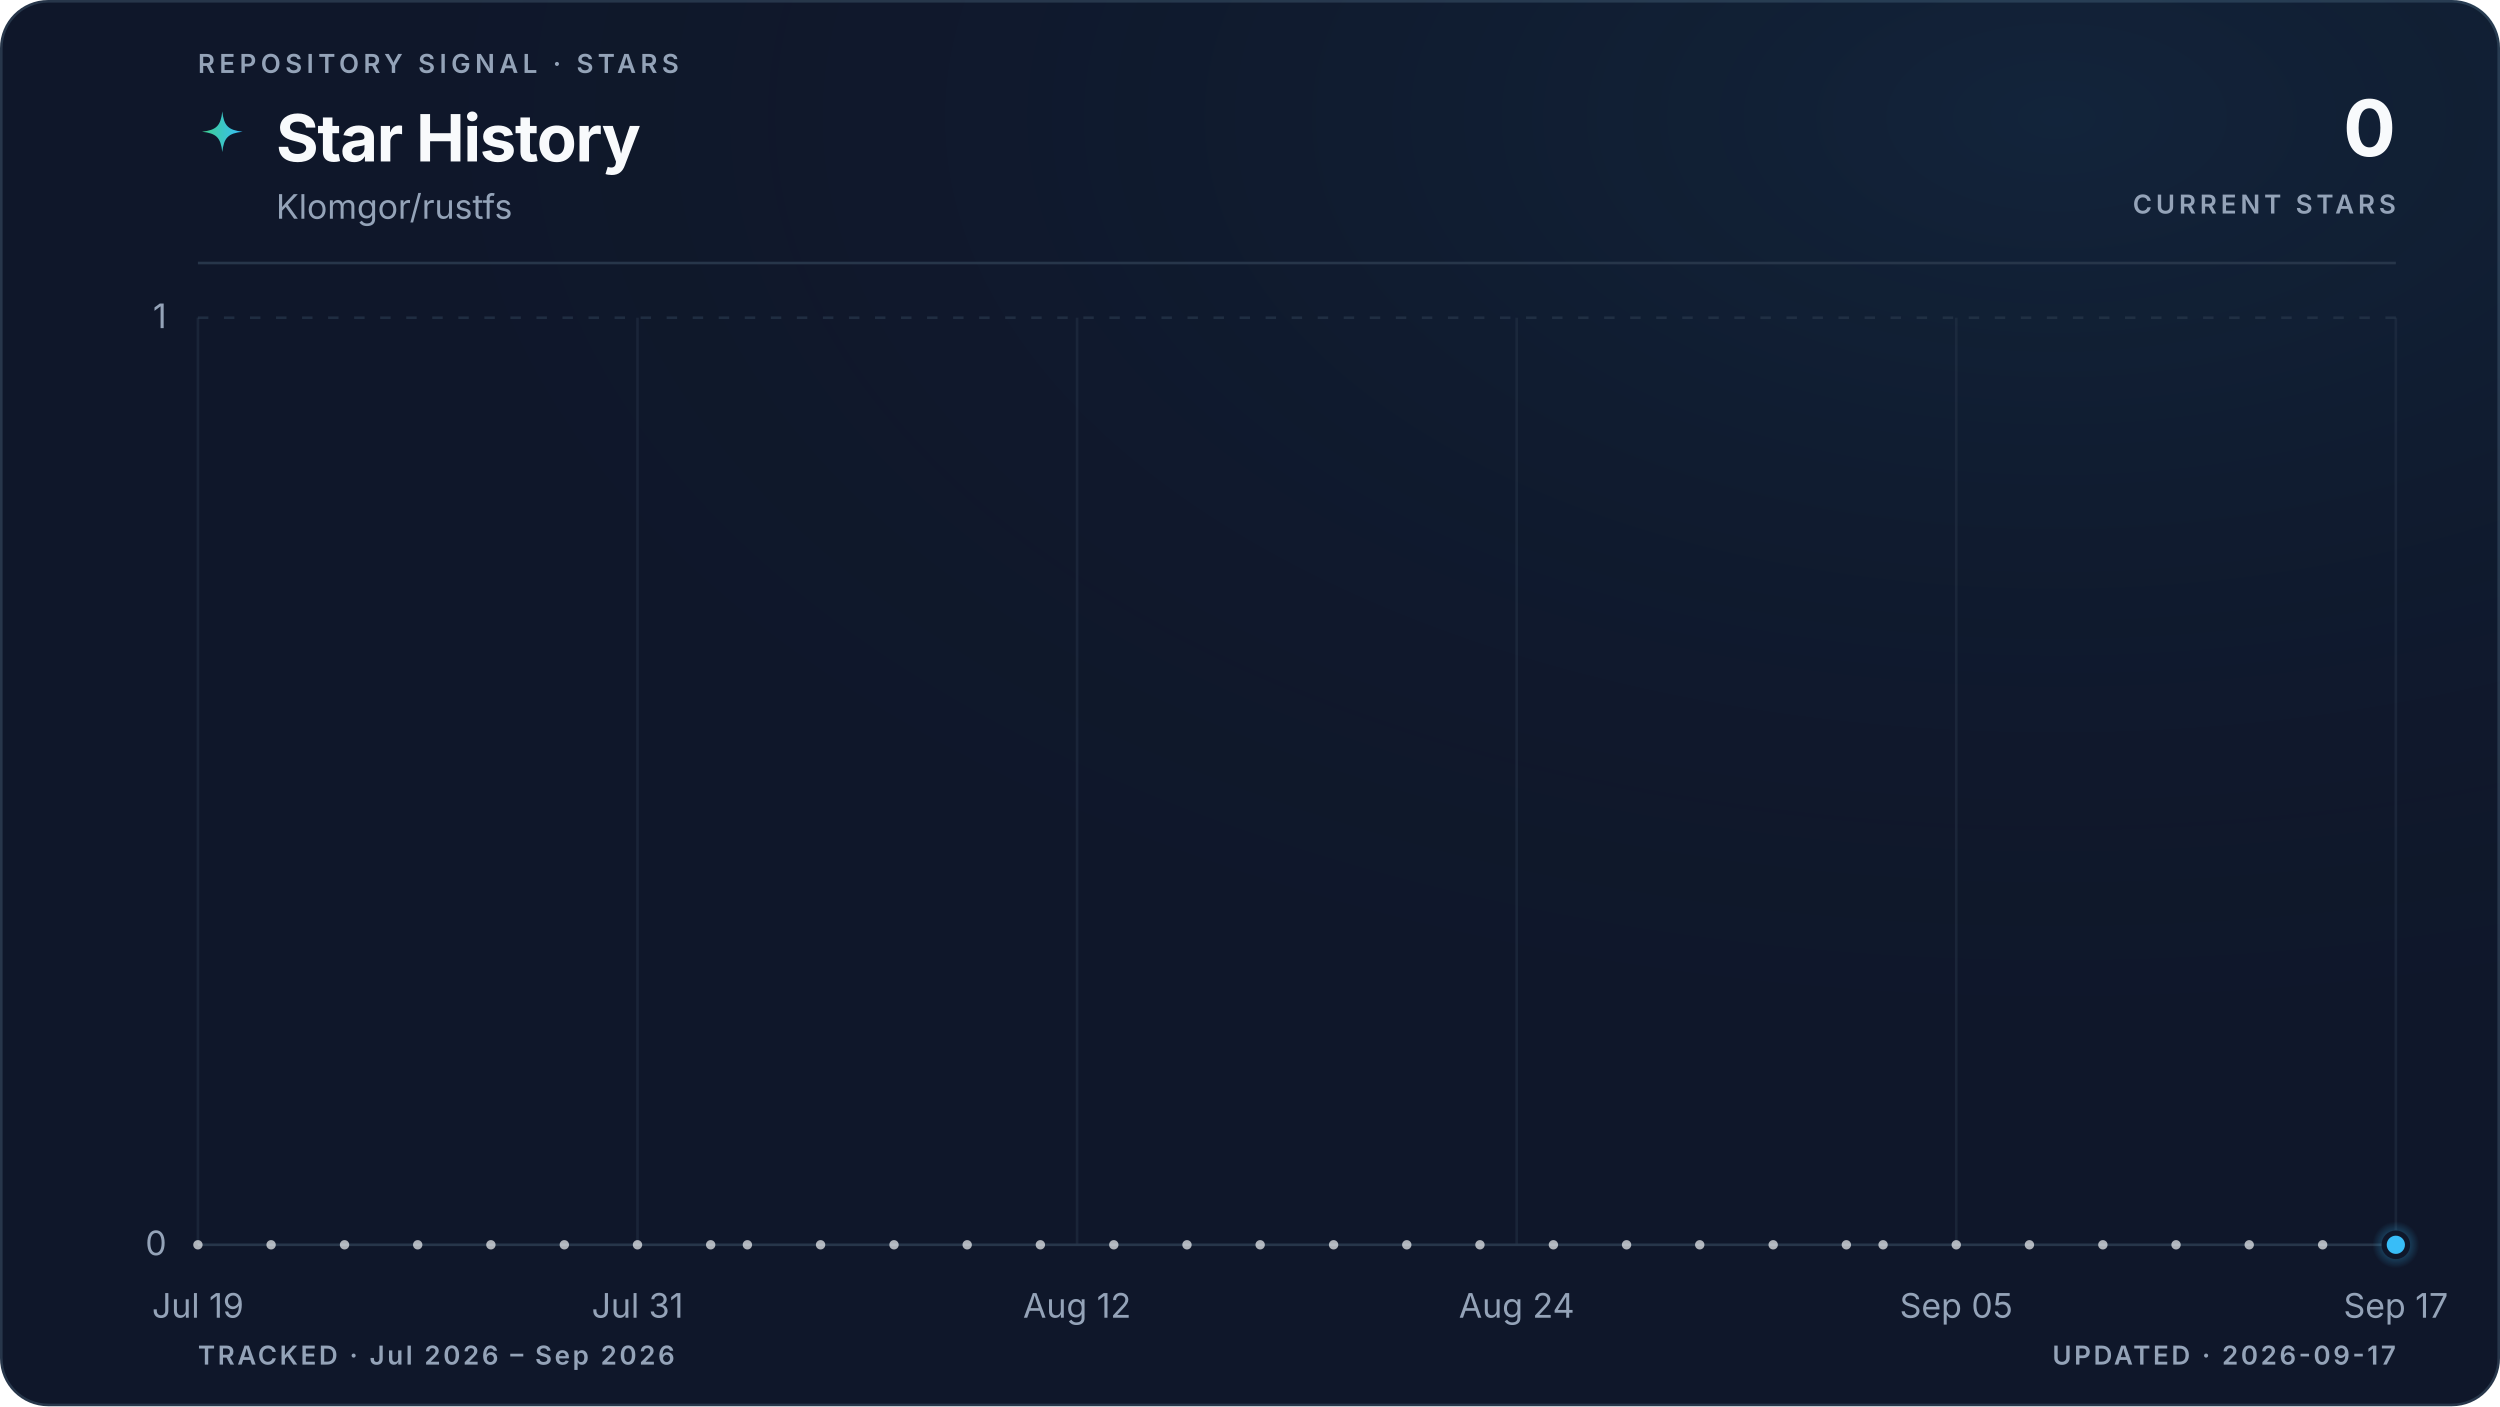
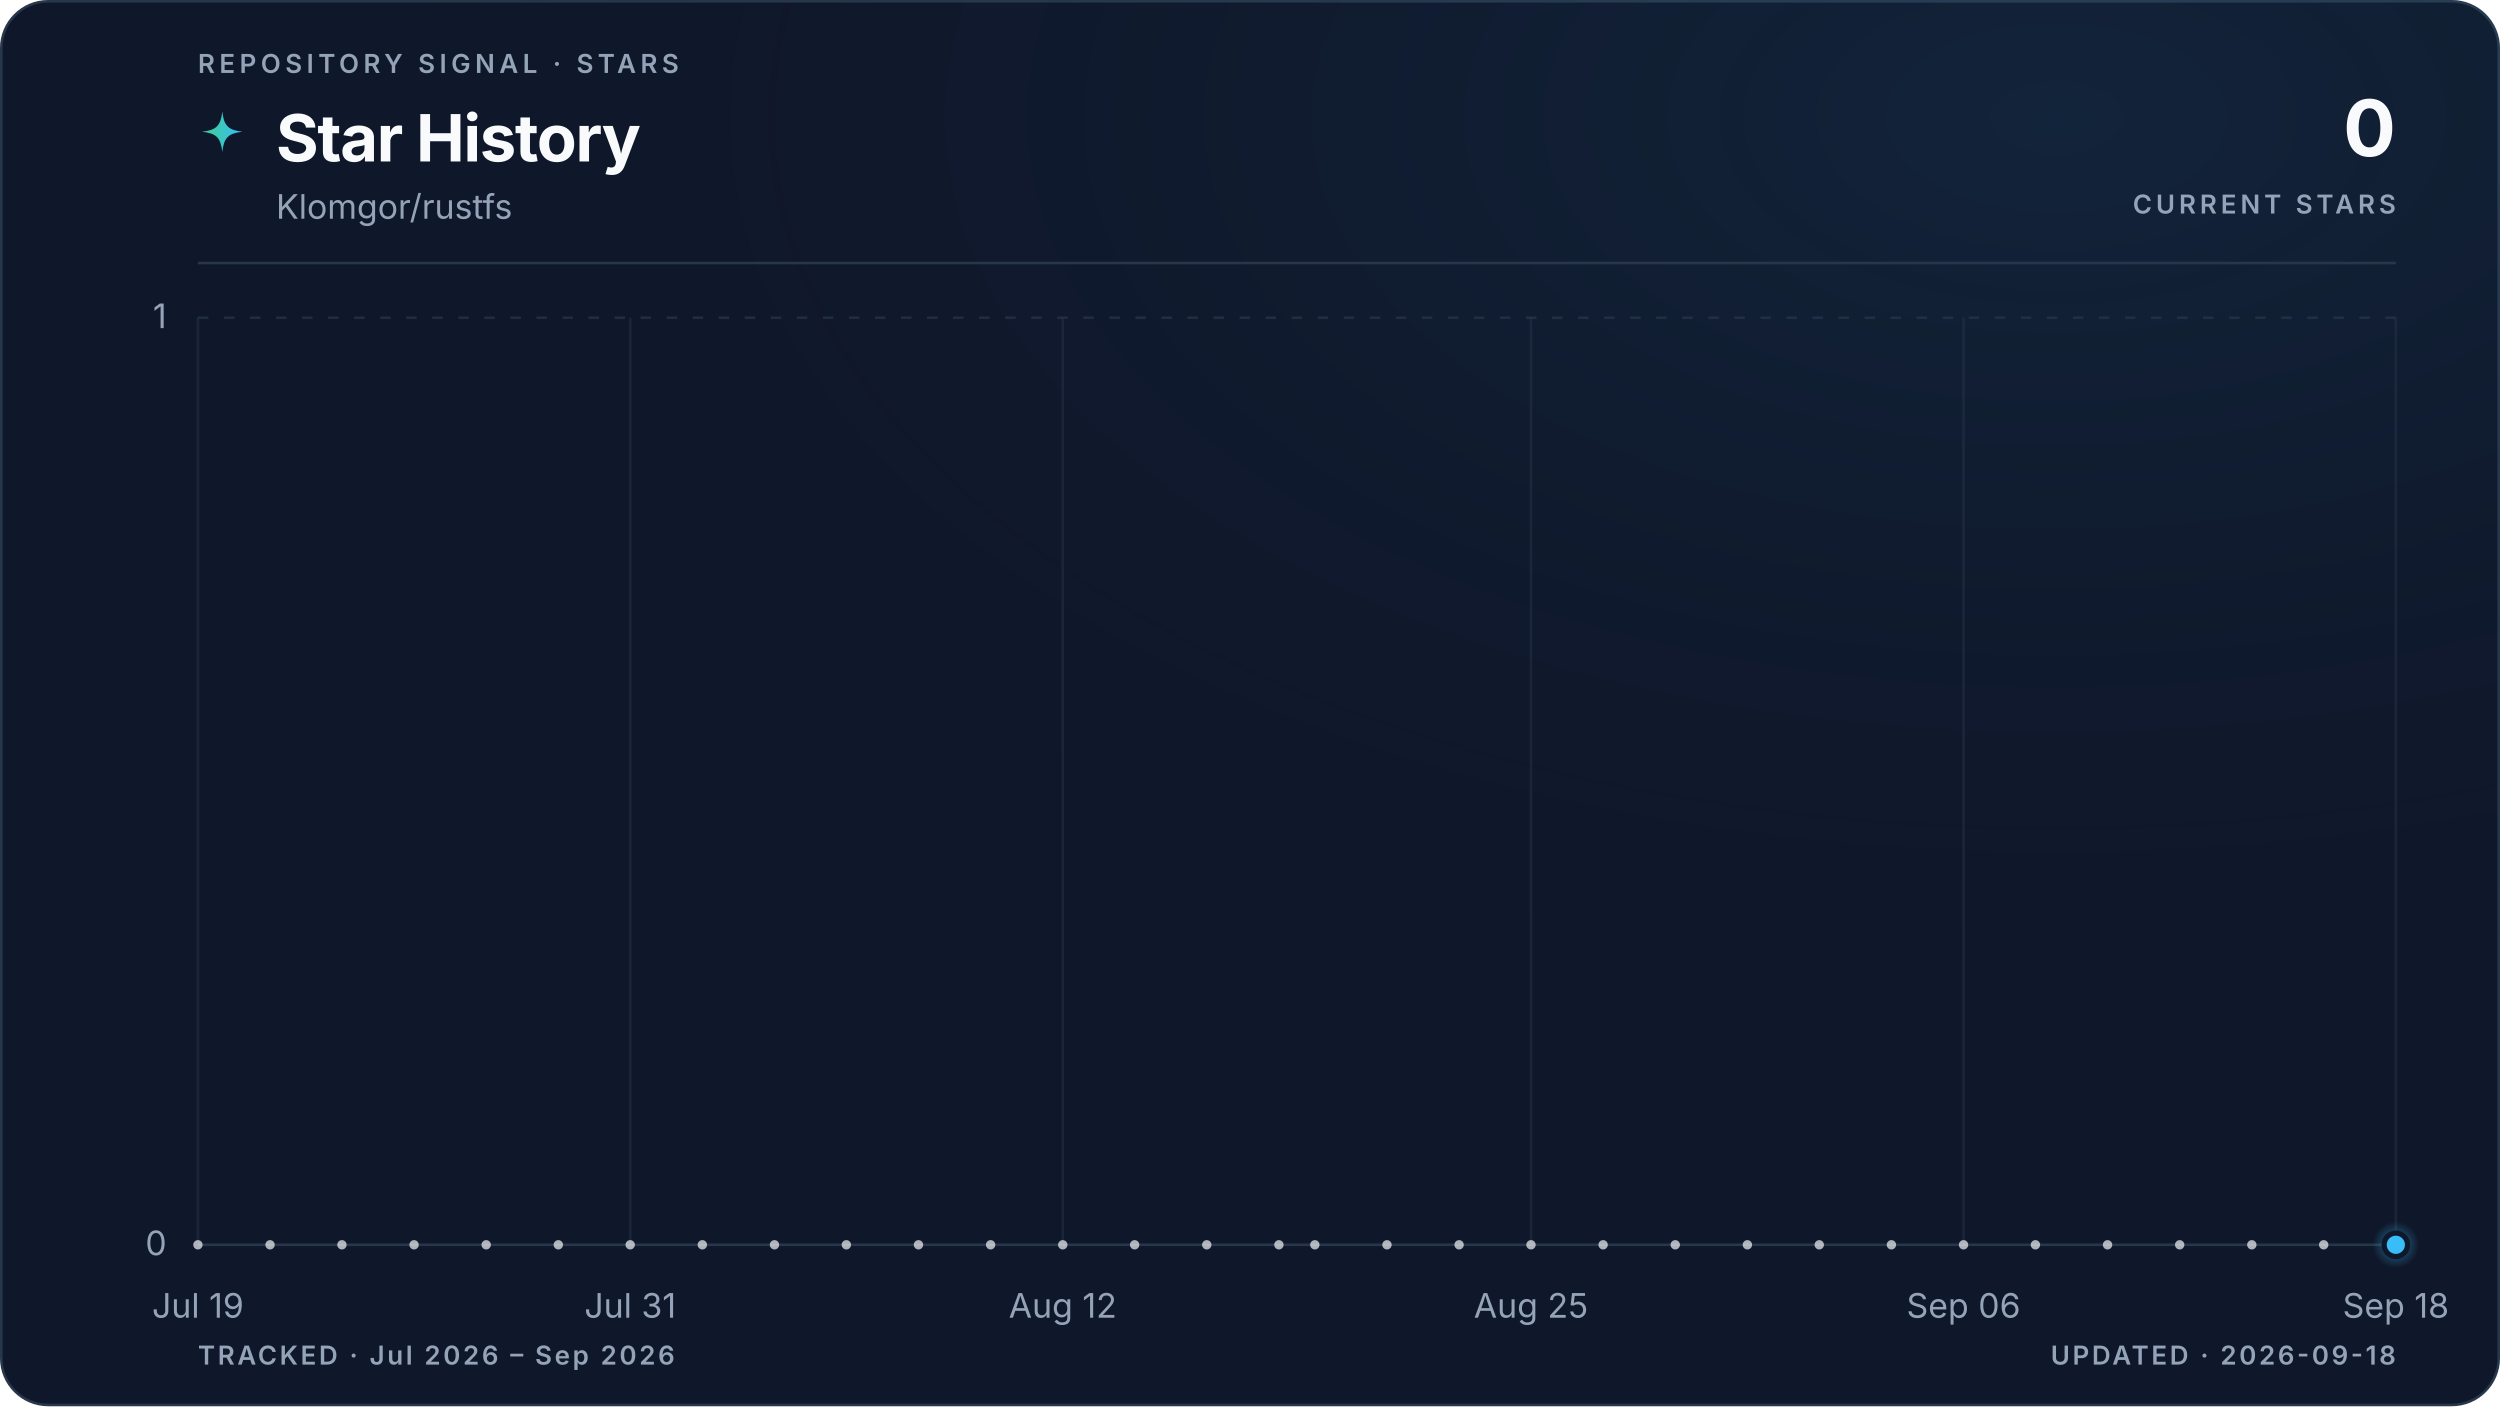
<svg xmlns="http://www.w3.org/2000/svg" viewBox="0 0 960 540" role="img" aria-labelledby="title description" data-style="gradient" data-variant="glow" data-layout="editorial" data-animated="true">
  <defs>
    <linearGradient id="trend" x1="0" y1="0" x2="1" y2="0">
      <stop offset="0%" stop-color="#3ecf8e" />
      <stop offset="100%" stop-color="#38bdf8" />
    </linearGradient>
    <linearGradient id="area" x1="0" y1="0" x2="0" y2="1">
      <stop offset="0%" stop-color="#3ecf8e" stop-opacity="0.22" />
      <stop offset="55%" stop-color="#38bdf8" stop-opacity="0.06" />
      <stop offset="100%" stop-color="#38bdf8" stop-opacity="0" />
    </linearGradient>
    <radialGradient id="marker-halo" cx="50%" cy="50%" r="50%">
      <stop offset="0%" stop-color="#38bdf8" stop-opacity="0.55" />
      <stop offset="100%" stop-color="#38bdf8" stop-opacity="0" />
    </radialGradient>
    <radialGradient id="surface-glow" cx="82%" cy="8%" r="70%">
      <stop offset="0%" stop-color="#38bdf8" stop-opacity="0.08" />
      <stop offset="100%" stop-color="#0f172a" stop-opacity="0" />
    </radialGradient>
    <filter id="trend-glow" x="-20%" y="-20%" width="140%" height="140%">
      <feGaussianBlur stdDeviation="5" />
    </filter>
  </defs>
  <style>
.trend-enter{transform-box:fill-box;transform-origin:center;animation:trend-enter 520ms cubic-bezier(0.16,1,0.3,1)}
.marker-enter{transform-box:fill-box;transform-origin:center;animation:marker-enter 320ms cubic-bezier(0.16,1,0.3,1) 200ms both}
.marker-pulse{transform-box:fill-box;transform-origin:center;animation:marker-pulse 2.6s ease-out infinite}
@keyframes trend-enter{from{opacity:.35;transform:translateY(10px)}to{opacity:1;transform:translateY(0)}}
@keyframes marker-enter{from{opacity:0;transform:scale(.4)}to{opacity:1;transform:scale(1)}}
@keyframes marker-pulse{0%{opacity:.5;transform:scale(.7)}70%,100%{opacity:0;transform:scale(2.1)}}
@media (prefers-reduced-motion:reduce){.trend-enter,.marker-enter,.marker-pulse{animation:none!important}}
@media (prefers-reduced-motion:reduce){.marker-pulse{opacity:0}}
</style>
  <rect x="0.5" y="0.5" width="959" height="539" fill="#0f172a" stroke="#27364a" stroke-width="1" rx="18" />
  <rect width="960" height="540" fill="url(#surface-glow)" rx="18" />
  <text x="76" y="28" fill="#94a3b8" font-family="ui-sans-serif, system-ui, -apple-system, BlinkMacSystemFont, 'Segoe UI', sans-serif" font-size="10" font-weight="600" letter-spacing="1.7">REPOSITORY SIGNAL · STARS</text>
  <path d="M12 1c.8 7.1 2.9 9.2 10 10-7.1.8-9.2 2.9-10 10-.8-7.1-2.9-9.2-10-10 7.1-.8 9.2-2.9 10-10Z" transform="translate(76 42) scale(.78)" fill="url(#trend)" aria-hidden="true" />
  <text x="106" y="62" fill="#f8fafc" font-family="ui-sans-serif, system-ui, -apple-system, BlinkMacSystemFont, 'Segoe UI', sans-serif" font-size="25" font-weight="700" letter-spacing="-0.5">Star History</text>
  <text x="106" y="84" fill="#94a3b8" font-family="ui-sans-serif, system-ui, -apple-system, BlinkMacSystemFont, 'Segoe UI', sans-serif" font-size="13">Klomgor/rustfs</text>
  <text x="920" y="60" fill="#f8fafc" font-family="ui-sans-serif, system-ui, -apple-system, BlinkMacSystemFont, 'Segoe UI', sans-serif" font-size="30" font-weight="700" letter-spacing="-0.6" text-anchor="end">0</text>
  <text x="920" y="82" fill="#94a3b8" font-family="ui-sans-serif, system-ui, -apple-system, BlinkMacSystemFont, 'Segoe UI', sans-serif" font-size="10" font-weight="600" letter-spacing="1.5" text-anchor="end">CURRENT STARS</text>
  <line x1="76" y1="101" x2="920" y2="101" stroke="#27364a" stroke-width="1" />
  <line x1="76" y1="478.0" x2="920" y2="478.0" stroke="#27364a" stroke-width="1" stroke-dasharray="0" opacity="1" />
  <text x="64" y="482.0" fill="#94a3b8" font-family="ui-sans-serif, system-ui, -apple-system, BlinkMacSystemFont, 'Segoe UI', sans-serif" font-size="13" text-anchor="end">0</text>
  <line x1="76" y1="122.0" x2="920" y2="122.0" stroke="#27364a" stroke-width="1" stroke-dasharray="4 6" opacity="0.7" />
  <text x="64" y="126.0" fill="#94a3b8" font-family="ui-sans-serif, system-ui, -apple-system, BlinkMacSystemFont, 'Segoe UI', sans-serif" font-size="13" text-anchor="end">1</text>
  <line x1="76.0" y1="122" x2="76.0" y2="478" stroke="#27364a" stroke-width="1" opacity="0.45" />
  <text x="76.0" y="506" fill="#94a3b8" font-family="ui-sans-serif, system-ui, -apple-system, BlinkMacSystemFont, 'Segoe UI', sans-serif" font-size="13" text-anchor="middle">Jul 19</text>
-   <line x1="244.8" y1="122" x2="244.8" y2="478" stroke="#27364a" stroke-width="1" opacity="0.45" />
-   <text x="244.8" y="506" fill="#94a3b8" font-family="ui-sans-serif, system-ui, -apple-system, BlinkMacSystemFont, 'Segoe UI', sans-serif" font-size="13" text-anchor="middle">Jul 31</text>
-   <line x1="413.6" y1="122" x2="413.6" y2="478" stroke="#27364a" stroke-width="1" opacity="0.45" />
-   <text x="413.6" y="506" fill="#94a3b8" font-family="ui-sans-serif, system-ui, -apple-system, BlinkMacSystemFont, 'Segoe UI', sans-serif" font-size="13" text-anchor="middle">Aug 12</text>
-   <line x1="582.4" y1="122" x2="582.4" y2="478" stroke="#27364a" stroke-width="1" opacity="0.45" />
-   <text x="582.4" y="506" fill="#94a3b8" font-family="ui-sans-serif, system-ui, -apple-system, BlinkMacSystemFont, 'Segoe UI', sans-serif" font-size="13" text-anchor="middle">Aug 24</text>
-   <line x1="751.2" y1="122" x2="751.2" y2="478" stroke="#27364a" stroke-width="1" opacity="0.45" />
-   <text x="751.2" y="506" fill="#94a3b8" font-family="ui-sans-serif, system-ui, -apple-system, BlinkMacSystemFont, 'Segoe UI', sans-serif" font-size="13" text-anchor="middle">Sep 05</text>
+   <line x1="242.0" y1="122" x2="242.0" y2="478" stroke="#27364a" stroke-width="1" opacity="0.45" />
+   <text x="242.0" y="506" fill="#94a3b8" font-family="ui-sans-serif, system-ui, -apple-system, BlinkMacSystemFont, 'Segoe UI', sans-serif" font-size="13" text-anchor="middle">Jul 31</text>
+   <line x1="408.1" y1="122" x2="408.1" y2="478" stroke="#27364a" stroke-width="1" opacity="0.45" />
+   <text x="408.1" y="506" fill="#94a3b8" font-family="ui-sans-serif, system-ui, -apple-system, BlinkMacSystemFont, 'Segoe UI', sans-serif" font-size="13" text-anchor="middle">Aug 12</text>
+   <line x1="587.9" y1="122" x2="587.9" y2="478" stroke="#27364a" stroke-width="1" opacity="0.45" />
+   <text x="587.9" y="506" fill="#94a3b8" font-family="ui-sans-serif, system-ui, -apple-system, BlinkMacSystemFont, 'Segoe UI', sans-serif" font-size="13" text-anchor="middle">Aug 25</text>
+   <line x1="754.0" y1="122" x2="754.0" y2="478" stroke="#27364a" stroke-width="1" opacity="0.45" />
+   <text x="754.0" y="506" fill="#94a3b8" font-family="ui-sans-serif, system-ui, -apple-system, BlinkMacSystemFont, 'Segoe UI', sans-serif" font-size="13" text-anchor="middle">Sep 06</text>
  <line x1="920.0" y1="122" x2="920.0" y2="478" stroke="#27364a" stroke-width="1" opacity="0.45" />
-   <text x="920.0" y="506" fill="#94a3b8" font-family="ui-sans-serif, system-ui, -apple-system, BlinkMacSystemFont, 'Segoe UI', sans-serif" font-size="13" text-anchor="middle">Sep 17</text>
+   <text x="920.0" y="506" fill="#94a3b8" font-family="ui-sans-serif, system-ui, -apple-system, BlinkMacSystemFont, 'Segoe UI', sans-serif" font-size="13" text-anchor="middle">Sep 18</text>
  <g class="trend-enter">
-     <path d="M 76.0 478.0 C 80.7 478.0, 85.4 478.0, 90.1 478.0 C 94.8 478.0, 99.4 478.0, 104.1 478.0 C 108.8 478.0, 113.5 478.0, 118.2 478.0 C 122.9 478.0, 127.6 478.0, 132.3 478.0 C 137.0 478.0, 141.6 478.0, 146.3 478.0 C 151.0 478.0, 155.7 478.0, 160.4 478.0 C 165.1 478.0, 169.8 478.0, 174.5 478.0 C 179.2 478.0, 183.8 478.0, 188.5 478.0 C 193.2 478.0, 197.9 478.0, 202.6 478.0 C 207.3 478.0, 212.0 478.0, 216.7 478.0 C 221.4 478.0, 226.0 478.0, 230.7 478.0 C 235.4 478.0, 240.1 478.0, 244.8 478.0 C 249.5 478.0, 254.2 478.0, 258.9 478.0 C 263.6 478.0, 268.2 478.0, 272.9 478.0 C 277.6 478.0, 282.3 478.0, 287.0 478.0 C 291.7 478.0, 296.4 478.0, 301.1 478.0 C 305.8 478.0, 310.4 478.0, 315.1 478.0 C 319.8 478.0, 324.5 478.0, 329.2 478.0 C 333.9 478.0, 338.6 478.0, 343.3 478.0 C 348.0 478.0, 352.6 478.0, 357.3 478.0 C 362.0 478.0, 366.7 478.0, 371.4 478.0 C 376.1 478.0, 380.8 478.0, 385.5 478.0 C 390.2 478.0, 394.8 478.0, 399.5 478.0 C 404.2 478.0, 408.9 478.0, 413.6 478.0 C 418.3 478.0, 423.0 478.0, 427.7 478.0 C 432.4 478.0, 437.0 478.0, 441.7 478.0 C 446.4 478.0, 451.1 478.0, 455.8 478.0 C 460.5 478.0, 465.2 478.0, 469.9 478.0 C 474.6 478.0, 479.2 478.0, 483.9 478.0 C 488.6 478.0, 493.3 478.0, 498.0 478.0 C 502.7 478.0, 507.4 478.0, 512.1 478.0 C 516.8 478.0, 521.4 478.0, 526.1 478.0 C 530.8 478.0, 535.5 478.0, 540.2 478.0 C 544.9 478.0, 549.6 478.0, 554.3 478.0 C 559.0 478.0, 563.6 478.0, 568.3 478.0 C 573.0 478.0, 577.7 478.0, 582.4 478.0 C 587.1 478.0, 591.8 478.0, 596.5 478.0 C 601.2 478.0, 605.8 478.0, 610.5 478.0 C 615.2 478.0, 619.9 478.0, 624.6 478.0 C 629.3 478.0, 634.0 478.0, 638.7 478.0 C 643.4 478.0, 648.0 478.0, 652.7 478.0 C 657.4 478.0, 662.1 478.0, 666.8 478.0 C 671.5 478.0, 676.2 478.0, 680.9 478.0 C 685.6 478.0, 690.2 478.0, 694.9 478.0 C 699.6 478.0, 704.3 478.0, 709.0 478.0 C 713.7 478.0, 718.4 478.0, 723.1 478.0 C 727.8 478.0, 732.4 478.0, 737.1 478.0 C 741.8 478.0, 746.5 478.0, 751.2 478.0 C 755.9 478.0, 760.6 478.0, 765.3 478.0 C 770.0 478.0, 774.6 478.0, 779.3 478.0 C 784.0 478.0, 788.7 478.0, 793.4 478.0 C 798.1 478.0, 802.8 478.0, 807.5 478.0 C 812.2 478.0, 816.8 478.0, 821.5 478.0 C 826.2 478.0, 830.9 478.0, 835.6 478.0 C 840.3 478.0, 845.0 478.0, 849.7 478.0 C 854.4 478.0, 859.0 478.0, 863.7 478.0 C 868.4 478.0, 873.1 478.0, 877.8 478.0 C 882.5 478.0, 887.2 478.0, 891.9 478.0 C 896.6 478.0, 901.2 478.0, 905.9 478.0 C 910.6 478.0, 915.3 478.0, 920.0 478.0 L 920.0 478.0 L 76.0 478.0 Z" fill="url(#area)" />
-     <path d="M 76.0 478.0 C 80.7 478.0, 85.4 478.0, 90.1 478.0 C 94.8 478.0, 99.4 478.0, 104.1 478.0 C 108.8 478.0, 113.5 478.0, 118.2 478.0 C 122.9 478.0, 127.6 478.0, 132.3 478.0 C 137.0 478.0, 141.6 478.0, 146.3 478.0 C 151.0 478.0, 155.7 478.0, 160.4 478.0 C 165.1 478.0, 169.8 478.0, 174.5 478.0 C 179.2 478.0, 183.8 478.0, 188.5 478.0 C 193.2 478.0, 197.9 478.0, 202.6 478.0 C 207.3 478.0, 212.0 478.0, 216.7 478.0 C 221.4 478.0, 226.0 478.0, 230.7 478.0 C 235.4 478.0, 240.1 478.0, 244.8 478.0 C 249.5 478.0, 254.2 478.0, 258.9 478.0 C 263.6 478.0, 268.2 478.0, 272.9 478.0 C 277.6 478.0, 282.3 478.0, 287.0 478.0 C 291.7 478.0, 296.4 478.0, 301.1 478.0 C 305.8 478.0, 310.4 478.0, 315.1 478.0 C 319.8 478.0, 324.5 478.0, 329.2 478.0 C 333.9 478.0, 338.6 478.0, 343.3 478.0 C 348.0 478.0, 352.6 478.0, 357.3 478.0 C 362.0 478.0, 366.7 478.0, 371.4 478.0 C 376.1 478.0, 380.8 478.0, 385.5 478.0 C 390.2 478.0, 394.8 478.0, 399.5 478.0 C 404.2 478.0, 408.9 478.0, 413.6 478.0 C 418.3 478.0, 423.0 478.0, 427.7 478.0 C 432.4 478.0, 437.0 478.0, 441.7 478.0 C 446.4 478.0, 451.1 478.0, 455.8 478.0 C 460.5 478.0, 465.2 478.0, 469.9 478.0 C 474.6 478.0, 479.2 478.0, 483.9 478.0 C 488.6 478.0, 493.3 478.0, 498.0 478.0 C 502.7 478.0, 507.4 478.0, 512.1 478.0 C 516.8 478.0, 521.4 478.0, 526.1 478.0 C 530.8 478.0, 535.5 478.0, 540.2 478.0 C 544.9 478.0, 549.6 478.0, 554.3 478.0 C 559.0 478.0, 563.6 478.0, 568.3 478.0 C 573.0 478.0, 577.7 478.0, 582.4 478.0 C 587.1 478.0, 591.8 478.0, 596.5 478.0 C 601.2 478.0, 605.8 478.0, 610.5 478.0 C 615.2 478.0, 619.9 478.0, 624.6 478.0 C 629.3 478.0, 634.0 478.0, 638.7 478.0 C 643.4 478.0, 648.0 478.0, 652.7 478.0 C 657.4 478.0, 662.1 478.0, 666.8 478.0 C 671.5 478.0, 676.2 478.0, 680.9 478.0 C 685.6 478.0, 690.2 478.0, 694.9 478.0 C 699.6 478.0, 704.3 478.0, 709.0 478.0 C 713.7 478.0, 718.4 478.0, 723.1 478.0 C 727.8 478.0, 732.4 478.0, 737.1 478.0 C 741.8 478.0, 746.5 478.0, 751.2 478.0 C 755.9 478.0, 760.6 478.0, 765.3 478.0 C 770.0 478.0, 774.6 478.0, 779.3 478.0 C 784.0 478.0, 788.7 478.0, 793.4 478.0 C 798.1 478.0, 802.8 478.0, 807.5 478.0 C 812.2 478.0, 816.8 478.0, 821.5 478.0 C 826.2 478.0, 830.9 478.0, 835.6 478.0 C 840.3 478.0, 845.0 478.0, 849.7 478.0 C 854.4 478.0, 859.0 478.0, 863.7 478.0 C 868.4 478.0, 873.1 478.0, 877.8 478.0 C 882.5 478.0, 887.2 478.0, 891.9 478.0 C 896.6 478.0, 901.2 478.0, 905.9 478.0 C 910.6 478.0, 915.3 478.0, 920.0 478.0" fill="none" stroke="url(#trend)" stroke-width="10" stroke-linecap="round" stroke-linejoin="round" opacity="0.10" filter="url(#trend-glow)" />
-     <path d="M 76.0 478.0 C 80.7 478.0, 85.4 478.0, 90.1 478.0 C 94.8 478.0, 99.4 478.0, 104.1 478.0 C 108.8 478.0, 113.5 478.0, 118.2 478.0 C 122.9 478.0, 127.6 478.0, 132.3 478.0 C 137.0 478.0, 141.6 478.0, 146.3 478.0 C 151.0 478.0, 155.7 478.0, 160.4 478.0 C 165.1 478.0, 169.8 478.0, 174.5 478.0 C 179.2 478.0, 183.8 478.0, 188.5 478.0 C 193.2 478.0, 197.9 478.0, 202.6 478.0 C 207.3 478.0, 212.0 478.0, 216.7 478.0 C 221.4 478.0, 226.0 478.0, 230.7 478.0 C 235.4 478.0, 240.1 478.0, 244.8 478.0 C 249.5 478.0, 254.2 478.0, 258.9 478.0 C 263.6 478.0, 268.2 478.0, 272.9 478.0 C 277.6 478.0, 282.3 478.0, 287.0 478.0 C 291.7 478.0, 296.4 478.0, 301.1 478.0 C 305.8 478.0, 310.4 478.0, 315.1 478.0 C 319.8 478.0, 324.5 478.0, 329.2 478.0 C 333.9 478.0, 338.6 478.0, 343.3 478.0 C 348.0 478.0, 352.6 478.0, 357.3 478.0 C 362.0 478.0, 366.7 478.0, 371.4 478.0 C 376.1 478.0, 380.8 478.0, 385.5 478.0 C 390.2 478.0, 394.8 478.0, 399.5 478.0 C 404.2 478.0, 408.9 478.0, 413.6 478.0 C 418.3 478.0, 423.0 478.0, 427.7 478.0 C 432.4 478.0, 437.0 478.0, 441.7 478.0 C 446.4 478.0, 451.1 478.0, 455.8 478.0 C 460.5 478.0, 465.2 478.0, 469.9 478.0 C 474.6 478.0, 479.2 478.0, 483.9 478.0 C 488.6 478.0, 493.3 478.0, 498.0 478.0 C 502.7 478.0, 507.4 478.0, 512.1 478.0 C 516.8 478.0, 521.4 478.0, 526.1 478.0 C 530.8 478.0, 535.5 478.0, 540.2 478.0 C 544.9 478.0, 549.6 478.0, 554.3 478.0 C 559.0 478.0, 563.6 478.0, 568.3 478.0 C 573.0 478.0, 577.7 478.0, 582.4 478.0 C 587.1 478.0, 591.8 478.0, 596.5 478.0 C 601.2 478.0, 605.8 478.0, 610.5 478.0 C 615.2 478.0, 619.9 478.0, 624.6 478.0 C 629.3 478.0, 634.0 478.0, 638.7 478.0 C 643.4 478.0, 648.0 478.0, 652.7 478.0 C 657.4 478.0, 662.1 478.0, 666.8 478.0 C 671.5 478.0, 676.2 478.0, 680.9 478.0 C 685.6 478.0, 690.2 478.0, 694.9 478.0 C 699.6 478.0, 704.3 478.0, 709.0 478.0 C 713.7 478.0, 718.4 478.0, 723.1 478.0 C 727.8 478.0, 732.4 478.0, 737.1 478.0 C 741.8 478.0, 746.5 478.0, 751.2 478.0 C 755.9 478.0, 760.6 478.0, 765.3 478.0 C 770.0 478.0, 774.6 478.0, 779.3 478.0 C 784.0 478.0, 788.7 478.0, 793.4 478.0 C 798.1 478.0, 802.8 478.0, 807.5 478.0 C 812.2 478.0, 816.8 478.0, 821.5 478.0 C 826.2 478.0, 830.9 478.0, 835.6 478.0 C 840.3 478.0, 845.0 478.0, 849.7 478.0 C 854.4 478.0, 859.0 478.0, 863.7 478.0 C 868.4 478.0, 873.1 478.0, 877.8 478.0 C 882.5 478.0, 887.2 478.0, 891.9 478.0 C 896.6 478.0, 901.2 478.0, 905.9 478.0 C 910.6 478.0, 915.3 478.0, 920.0 478.0" fill="none" stroke="url(#trend)" stroke-width="3" stroke-linecap="round" stroke-linejoin="round" />
+     <path d="M 76.0 478.0 C 80.6 478.0, 85.2 478.0, 89.8 478.0 C 94.4 478.0, 99.1 478.0, 103.7 478.0 C 108.3 478.0, 112.9 478.0, 117.5 478.0 C 122.1 478.0, 126.7 478.0, 131.3 478.0 C 136.0 478.0, 140.6 478.0, 145.2 478.0 C 149.8 478.0, 154.4 478.0, 159.0 478.0 C 163.6 478.0, 168.2 478.0, 172.9 478.0 C 177.5 478.0, 182.1 478.0, 186.7 478.0 C 191.3 478.0, 195.9 478.0, 200.5 478.0 C 205.1 478.0, 209.7 478.0, 214.4 478.0 C 219.0 478.0, 223.6 478.0, 228.2 478.0 C 232.8 478.0, 237.4 478.0, 242.0 478.0 C 246.6 478.0, 251.3 478.0, 255.9 478.0 C 260.5 478.0, 265.1 478.0, 269.7 478.0 C 274.3 478.0, 278.9 478.0, 283.5 478.0 C 288.2 478.0, 292.8 478.0, 297.4 478.0 C 302.0 478.0, 306.6 478.0, 311.2 478.0 C 315.8 478.0, 320.4 478.0, 325.0 478.0 C 329.7 478.0, 334.3 478.0, 338.9 478.0 C 343.5 478.0, 348.1 478.0, 352.7 478.0 C 357.3 478.0, 361.9 478.0, 366.6 478.0 C 371.2 478.0, 375.8 478.0, 380.4 478.0 C 385.0 478.0, 389.6 478.0, 394.2 478.0 C 398.8 478.0, 403.5 478.0, 408.1 478.0 C 412.7 478.0, 417.3 478.0, 421.9 478.0 C 426.5 478.0, 431.1 478.0, 435.7 478.0 C 440.3 478.0, 445.0 478.0, 449.6 478.0 C 454.2 478.0, 458.8 478.0, 463.4 478.0 C 468.0 478.0, 472.6 478.0, 477.2 478.0 C 481.9 478.0, 486.5 478.0, 491.1 478.0 C 495.7 478.0, 500.3 478.0, 504.9 478.0 C 509.5 478.0, 514.1 478.0, 518.8 478.0 C 523.4 478.0, 528.0 478.0, 532.6 478.0 C 537.2 478.0, 541.8 478.0, 546.4 478.0 C 551.0 478.0, 555.7 478.0, 560.3 478.0 C 564.9 478.0, 569.5 478.0, 574.1 478.0 C 578.7 478.0, 583.3 478.0, 587.9 478.0 C 592.5 478.0, 597.2 478.0, 601.8 478.0 C 606.4 478.0, 611.0 478.0, 615.6 478.0 C 620.2 478.0, 624.8 478.0, 629.4 478.0 C 634.1 478.0, 638.7 478.0, 643.3 478.0 C 647.9 478.0, 652.5 478.0, 657.1 478.0 C 661.7 478.0, 666.3 478.0, 671.0 478.0 C 675.6 478.0, 680.2 478.0, 684.8 478.0 C 689.4 478.0, 694.0 478.0, 698.6 478.0 C 703.2 478.0, 707.8 478.0, 712.5 478.0 C 717.1 478.0, 721.7 478.0, 726.3 478.0 C 730.9 478.0, 735.5 478.0, 740.1 478.0 C 744.7 478.0, 749.4 478.0, 754.0 478.0 C 758.6 478.0, 763.2 478.0, 767.8 478.0 C 772.4 478.0, 777.0 478.0, 781.6 478.0 C 786.3 478.0, 790.9 478.0, 795.5 478.0 C 800.1 478.0, 804.7 478.0, 809.3 478.0 C 813.9 478.0, 818.5 478.0, 823.1 478.0 C 827.8 478.0, 832.4 478.0, 837.0 478.0 C 841.6 478.0, 846.2 478.0, 850.8 478.0 C 855.4 478.0, 860.0 478.0, 864.7 478.0 C 869.3 478.0, 873.9 478.0, 878.5 478.0 C 883.1 478.0, 887.7 478.0, 892.3 478.0 C 896.9 478.0, 901.6 478.0, 906.2 478.0 C 910.8 478.0, 915.4 478.0, 920.0 478.0 L 920.0 478.0 L 76.0 478.0 Z" fill="url(#area)" />
+     <path d="M 76.0 478.0 C 80.6 478.0, 85.2 478.0, 89.8 478.0 C 94.4 478.0, 99.1 478.0, 103.7 478.0 C 108.3 478.0, 112.9 478.0, 117.5 478.0 C 122.1 478.0, 126.7 478.0, 131.3 478.0 C 136.0 478.0, 140.6 478.0, 145.2 478.0 C 149.8 478.0, 154.4 478.0, 159.0 478.0 C 163.6 478.0, 168.2 478.0, 172.9 478.0 C 177.5 478.0, 182.1 478.0, 186.7 478.0 C 191.3 478.0, 195.9 478.0, 200.5 478.0 C 205.1 478.0, 209.7 478.0, 214.4 478.0 C 219.0 478.0, 223.6 478.0, 228.2 478.0 C 232.8 478.0, 237.4 478.0, 242.0 478.0 C 246.6 478.0, 251.3 478.0, 255.9 478.0 C 260.5 478.0, 265.1 478.0, 269.7 478.0 C 274.3 478.0, 278.9 478.0, 283.5 478.0 C 288.2 478.0, 292.8 478.0, 297.4 478.0 C 302.0 478.0, 306.6 478.0, 311.2 478.0 C 315.8 478.0, 320.4 478.0, 325.0 478.0 C 329.7 478.0, 334.3 478.0, 338.9 478.0 C 343.5 478.0, 348.1 478.0, 352.7 478.0 C 357.3 478.0, 361.9 478.0, 366.6 478.0 C 371.2 478.0, 375.8 478.0, 380.4 478.0 C 385.0 478.0, 389.6 478.0, 394.2 478.0 C 398.8 478.0, 403.5 478.0, 408.1 478.0 C 412.7 478.0, 417.3 478.0, 421.9 478.0 C 426.5 478.0, 431.1 478.0, 435.7 478.0 C 440.3 478.0, 445.0 478.0, 449.6 478.0 C 454.2 478.0, 458.8 478.0, 463.4 478.0 C 468.0 478.0, 472.6 478.0, 477.2 478.0 C 481.9 478.0, 486.5 478.0, 491.1 478.0 C 495.7 478.0, 500.3 478.0, 504.9 478.0 C 509.5 478.0, 514.1 478.0, 518.8 478.0 C 523.4 478.0, 528.0 478.0, 532.6 478.0 C 537.2 478.0, 541.8 478.0, 546.4 478.0 C 551.0 478.0, 555.7 478.0, 560.3 478.0 C 564.9 478.0, 569.5 478.0, 574.1 478.0 C 578.7 478.0, 583.3 478.0, 587.9 478.0 C 592.5 478.0, 597.2 478.0, 601.8 478.0 C 606.4 478.0, 611.0 478.0, 615.6 478.0 C 620.2 478.0, 624.8 478.0, 629.4 478.0 C 634.1 478.0, 638.7 478.0, 643.3 478.0 C 647.9 478.0, 652.5 478.0, 657.1 478.0 C 661.7 478.0, 666.3 478.0, 671.0 478.0 C 675.6 478.0, 680.2 478.0, 684.8 478.0 C 689.4 478.0, 694.0 478.0, 698.6 478.0 C 703.2 478.0, 707.8 478.0, 712.5 478.0 C 717.1 478.0, 721.7 478.0, 726.3 478.0 C 730.9 478.0, 735.5 478.0, 740.1 478.0 C 744.7 478.0, 749.4 478.0, 754.0 478.0 C 758.6 478.0, 763.2 478.0, 767.8 478.0 C 772.4 478.0, 777.0 478.0, 781.6 478.0 C 786.3 478.0, 790.9 478.0, 795.5 478.0 C 800.1 478.0, 804.7 478.0, 809.3 478.0 C 813.9 478.0, 818.5 478.0, 823.1 478.0 C 827.8 478.0, 832.4 478.0, 837.0 478.0 C 841.6 478.0, 846.2 478.0, 850.8 478.0 C 855.4 478.0, 860.0 478.0, 864.7 478.0 C 869.3 478.0, 873.9 478.0, 878.5 478.0 C 883.1 478.0, 887.7 478.0, 892.3 478.0 C 896.9 478.0, 901.6 478.0, 906.2 478.0 C 910.8 478.0, 915.4 478.0, 920.0 478.0" fill="none" stroke="url(#trend)" stroke-width="10" stroke-linecap="round" stroke-linejoin="round" opacity="0.10" filter="url(#trend-glow)" />
+     <path d="M 76.0 478.0 C 80.6 478.0, 85.2 478.0, 89.8 478.0 C 94.4 478.0, 99.1 478.0, 103.7 478.0 C 108.3 478.0, 112.9 478.0, 117.5 478.0 C 122.1 478.0, 126.7 478.0, 131.3 478.0 C 136.0 478.0, 140.6 478.0, 145.2 478.0 C 149.8 478.0, 154.4 478.0, 159.0 478.0 C 163.6 478.0, 168.2 478.0, 172.9 478.0 C 177.5 478.0, 182.1 478.0, 186.7 478.0 C 191.3 478.0, 195.9 478.0, 200.5 478.0 C 205.1 478.0, 209.7 478.0, 214.4 478.0 C 219.0 478.0, 223.6 478.0, 228.2 478.0 C 232.8 478.0, 237.4 478.0, 242.0 478.0 C 246.6 478.0, 251.3 478.0, 255.9 478.0 C 260.5 478.0, 265.1 478.0, 269.7 478.0 C 274.3 478.0, 278.9 478.0, 283.5 478.0 C 288.2 478.0, 292.8 478.0, 297.4 478.0 C 302.0 478.0, 306.6 478.0, 311.2 478.0 C 315.8 478.0, 320.4 478.0, 325.0 478.0 C 329.7 478.0, 334.3 478.0, 338.9 478.0 C 343.5 478.0, 348.1 478.0, 352.7 478.0 C 357.3 478.0, 361.9 478.0, 366.6 478.0 C 371.2 478.0, 375.8 478.0, 380.4 478.0 C 385.0 478.0, 389.6 478.0, 394.2 478.0 C 398.8 478.0, 403.5 478.0, 408.1 478.0 C 412.7 478.0, 417.3 478.0, 421.9 478.0 C 426.5 478.0, 431.1 478.0, 435.7 478.0 C 440.3 478.0, 445.0 478.0, 449.6 478.0 C 454.2 478.0, 458.8 478.0, 463.4 478.0 C 468.0 478.0, 472.6 478.0, 477.2 478.0 C 481.9 478.0, 486.5 478.0, 491.1 478.0 C 495.7 478.0, 500.3 478.0, 504.9 478.0 C 509.5 478.0, 514.1 478.0, 518.8 478.0 C 523.4 478.0, 528.0 478.0, 532.6 478.0 C 537.2 478.0, 541.8 478.0, 546.4 478.0 C 551.0 478.0, 555.7 478.0, 560.3 478.0 C 564.9 478.0, 569.5 478.0, 574.1 478.0 C 578.7 478.0, 583.3 478.0, 587.9 478.0 C 592.5 478.0, 597.2 478.0, 601.8 478.0 C 606.4 478.0, 611.0 478.0, 615.6 478.0 C 620.2 478.0, 624.8 478.0, 629.4 478.0 C 634.1 478.0, 638.7 478.0, 643.3 478.0 C 647.9 478.0, 652.5 478.0, 657.1 478.0 C 661.7 478.0, 666.3 478.0, 671.0 478.0 C 675.6 478.0, 680.2 478.0, 684.8 478.0 C 689.4 478.0, 694.0 478.0, 698.6 478.0 C 703.2 478.0, 707.8 478.0, 712.5 478.0 C 717.1 478.0, 721.7 478.0, 726.3 478.0 C 730.9 478.0, 735.5 478.0, 740.1 478.0 C 744.7 478.0, 749.4 478.0, 754.0 478.0 C 758.6 478.0, 763.2 478.0, 767.8 478.0 C 772.4 478.0, 777.0 478.0, 781.6 478.0 C 786.3 478.0, 790.9 478.0, 795.5 478.0 C 800.1 478.0, 804.7 478.0, 809.3 478.0 C 813.9 478.0, 818.5 478.0, 823.1 478.0 C 827.8 478.0, 832.4 478.0, 837.0 478.0 C 841.6 478.0, 846.2 478.0, 850.8 478.0 C 855.4 478.0, 860.0 478.0, 864.7 478.0 C 869.3 478.0, 873.9 478.0, 878.5 478.0 C 883.1 478.0, 887.7 478.0, 892.3 478.0 C 896.9 478.0, 901.6 478.0, 906.2 478.0 C 910.8 478.0, 915.4 478.0, 920.0 478.0" fill="none" stroke="url(#trend)" stroke-width="3" stroke-linecap="round" stroke-linejoin="round" />
    <g data-point-count="31" fill="#f8fafc" opacity="0.68">
      <circle cx="76.0" cy="478.0" r="1.8" />
-       <circle cx="104.1" cy="478.0" r="1.8" />
-       <circle cx="132.3" cy="478.0" r="1.8" />
-       <circle cx="160.4" cy="478.0" r="1.8" />
-       <circle cx="188.5" cy="478.0" r="1.8" />
-       <circle cx="216.7" cy="478.0" r="1.8" />
-       <circle cx="244.8" cy="478.0" r="1.8" />
-       <circle cx="272.9" cy="478.0" r="1.8" />
-       <circle cx="287.0" cy="478.0" r="1.8" />
-       <circle cx="315.1" cy="478.0" r="1.8" />
-       <circle cx="343.3" cy="478.0" r="1.8" />
-       <circle cx="371.4" cy="478.0" r="1.8" />
-       <circle cx="399.5" cy="478.0" r="1.8" />
-       <circle cx="427.7" cy="478.0" r="1.8" />
-       <circle cx="455.8" cy="478.0" r="1.8" />
-       <circle cx="483.9" cy="478.0" r="1.8" />
-       <circle cx="512.1" cy="478.0" r="1.8" />
-       <circle cx="540.2" cy="478.0" r="1.8" />
-       <circle cx="568.3" cy="478.0" r="1.8" />
-       <circle cx="596.5" cy="478.0" r="1.8" />
-       <circle cx="624.6" cy="478.0" r="1.8" />
-       <circle cx="652.7" cy="478.0" r="1.8" />
-       <circle cx="680.9" cy="478.0" r="1.8" />
-       <circle cx="709.0" cy="478.0" r="1.8" />
-       <circle cx="723.1" cy="478.0" r="1.8" />
-       <circle cx="751.2" cy="478.0" r="1.8" />
-       <circle cx="779.3" cy="478.0" r="1.8" />
-       <circle cx="807.5" cy="478.0" r="1.8" />
-       <circle cx="835.6" cy="478.0" r="1.8" />
-       <circle cx="863.7" cy="478.0" r="1.8" />
-       <circle cx="891.9" cy="478.0" r="1.8" />
+       <circle cx="103.7" cy="478.0" r="1.8" />
+       <circle cx="131.3" cy="478.0" r="1.8" />
+       <circle cx="159.0" cy="478.0" r="1.8" />
+       <circle cx="186.7" cy="478.0" r="1.8" />
+       <circle cx="214.4" cy="478.0" r="1.8" />
+       <circle cx="242.0" cy="478.0" r="1.8" />
+       <circle cx="269.7" cy="478.0" r="1.8" />
+       <circle cx="297.4" cy="478.0" r="1.8" />
+       <circle cx="325.0" cy="478.0" r="1.8" />
+       <circle cx="352.7" cy="478.0" r="1.8" />
+       <circle cx="380.4" cy="478.0" r="1.8" />
+       <circle cx="408.1" cy="478.0" r="1.8" />
+       <circle cx="435.7" cy="478.0" r="1.8" />
+       <circle cx="463.4" cy="478.0" r="1.8" />
+       <circle cx="491.1" cy="478.0" r="1.8" />
+       <circle cx="504.9" cy="478.0" r="1.8" />
+       <circle cx="532.6" cy="478.0" r="1.8" />
+       <circle cx="560.3" cy="478.0" r="1.8" />
+       <circle cx="587.9" cy="478.0" r="1.8" />
+       <circle cx="615.6" cy="478.0" r="1.8" />
+       <circle cx="643.3" cy="478.0" r="1.8" />
+       <circle cx="671.0" cy="478.0" r="1.8" />
+       <circle cx="698.6" cy="478.0" r="1.8" />
+       <circle cx="726.3" cy="478.0" r="1.8" />
+       <circle cx="754.0" cy="478.0" r="1.8" />
+       <circle cx="781.6" cy="478.0" r="1.8" />
+       <circle cx="809.3" cy="478.0" r="1.8" />
+       <circle cx="837.0" cy="478.0" r="1.8" />
+       <circle cx="864.7" cy="478.0" r="1.8" />
+       <circle cx="892.3" cy="478.0" r="1.8" />
    </g>
  </g>
  <g class="marker-enter">
    <circle class="marker-pulse" cx="920.0" cy="478.0" r="9" fill="url(#marker-halo)" />
    <circle cx="920.0" cy="478.0" r="4.5" fill="#38bdf8" stroke="#0f172a" stroke-width="2" />
  </g>
  <text x="76" y="524" fill="#94a3b8" font-family="ui-sans-serif, system-ui, -apple-system, BlinkMacSystemFont, 'Segoe UI', sans-serif" font-size="10" font-weight="600" letter-spacing="1">TRACKED · Jul 2026 – Sep 2026</text>
-   <text x="920" y="524" fill="#94a3b8" font-family="ui-sans-serif, system-ui, -apple-system, BlinkMacSystemFont, 'Segoe UI', sans-serif" font-size="10" font-weight="600" letter-spacing="1" text-anchor="end">UPDATED · 2026-09-17</text>
+   <text x="920" y="524" fill="#94a3b8" font-family="ui-sans-serif, system-ui, -apple-system, BlinkMacSystemFont, 'Segoe UI', sans-serif" font-size="10" font-weight="600" letter-spacing="1" text-anchor="end">UPDATED · 2026-09-18</text>
</svg>
